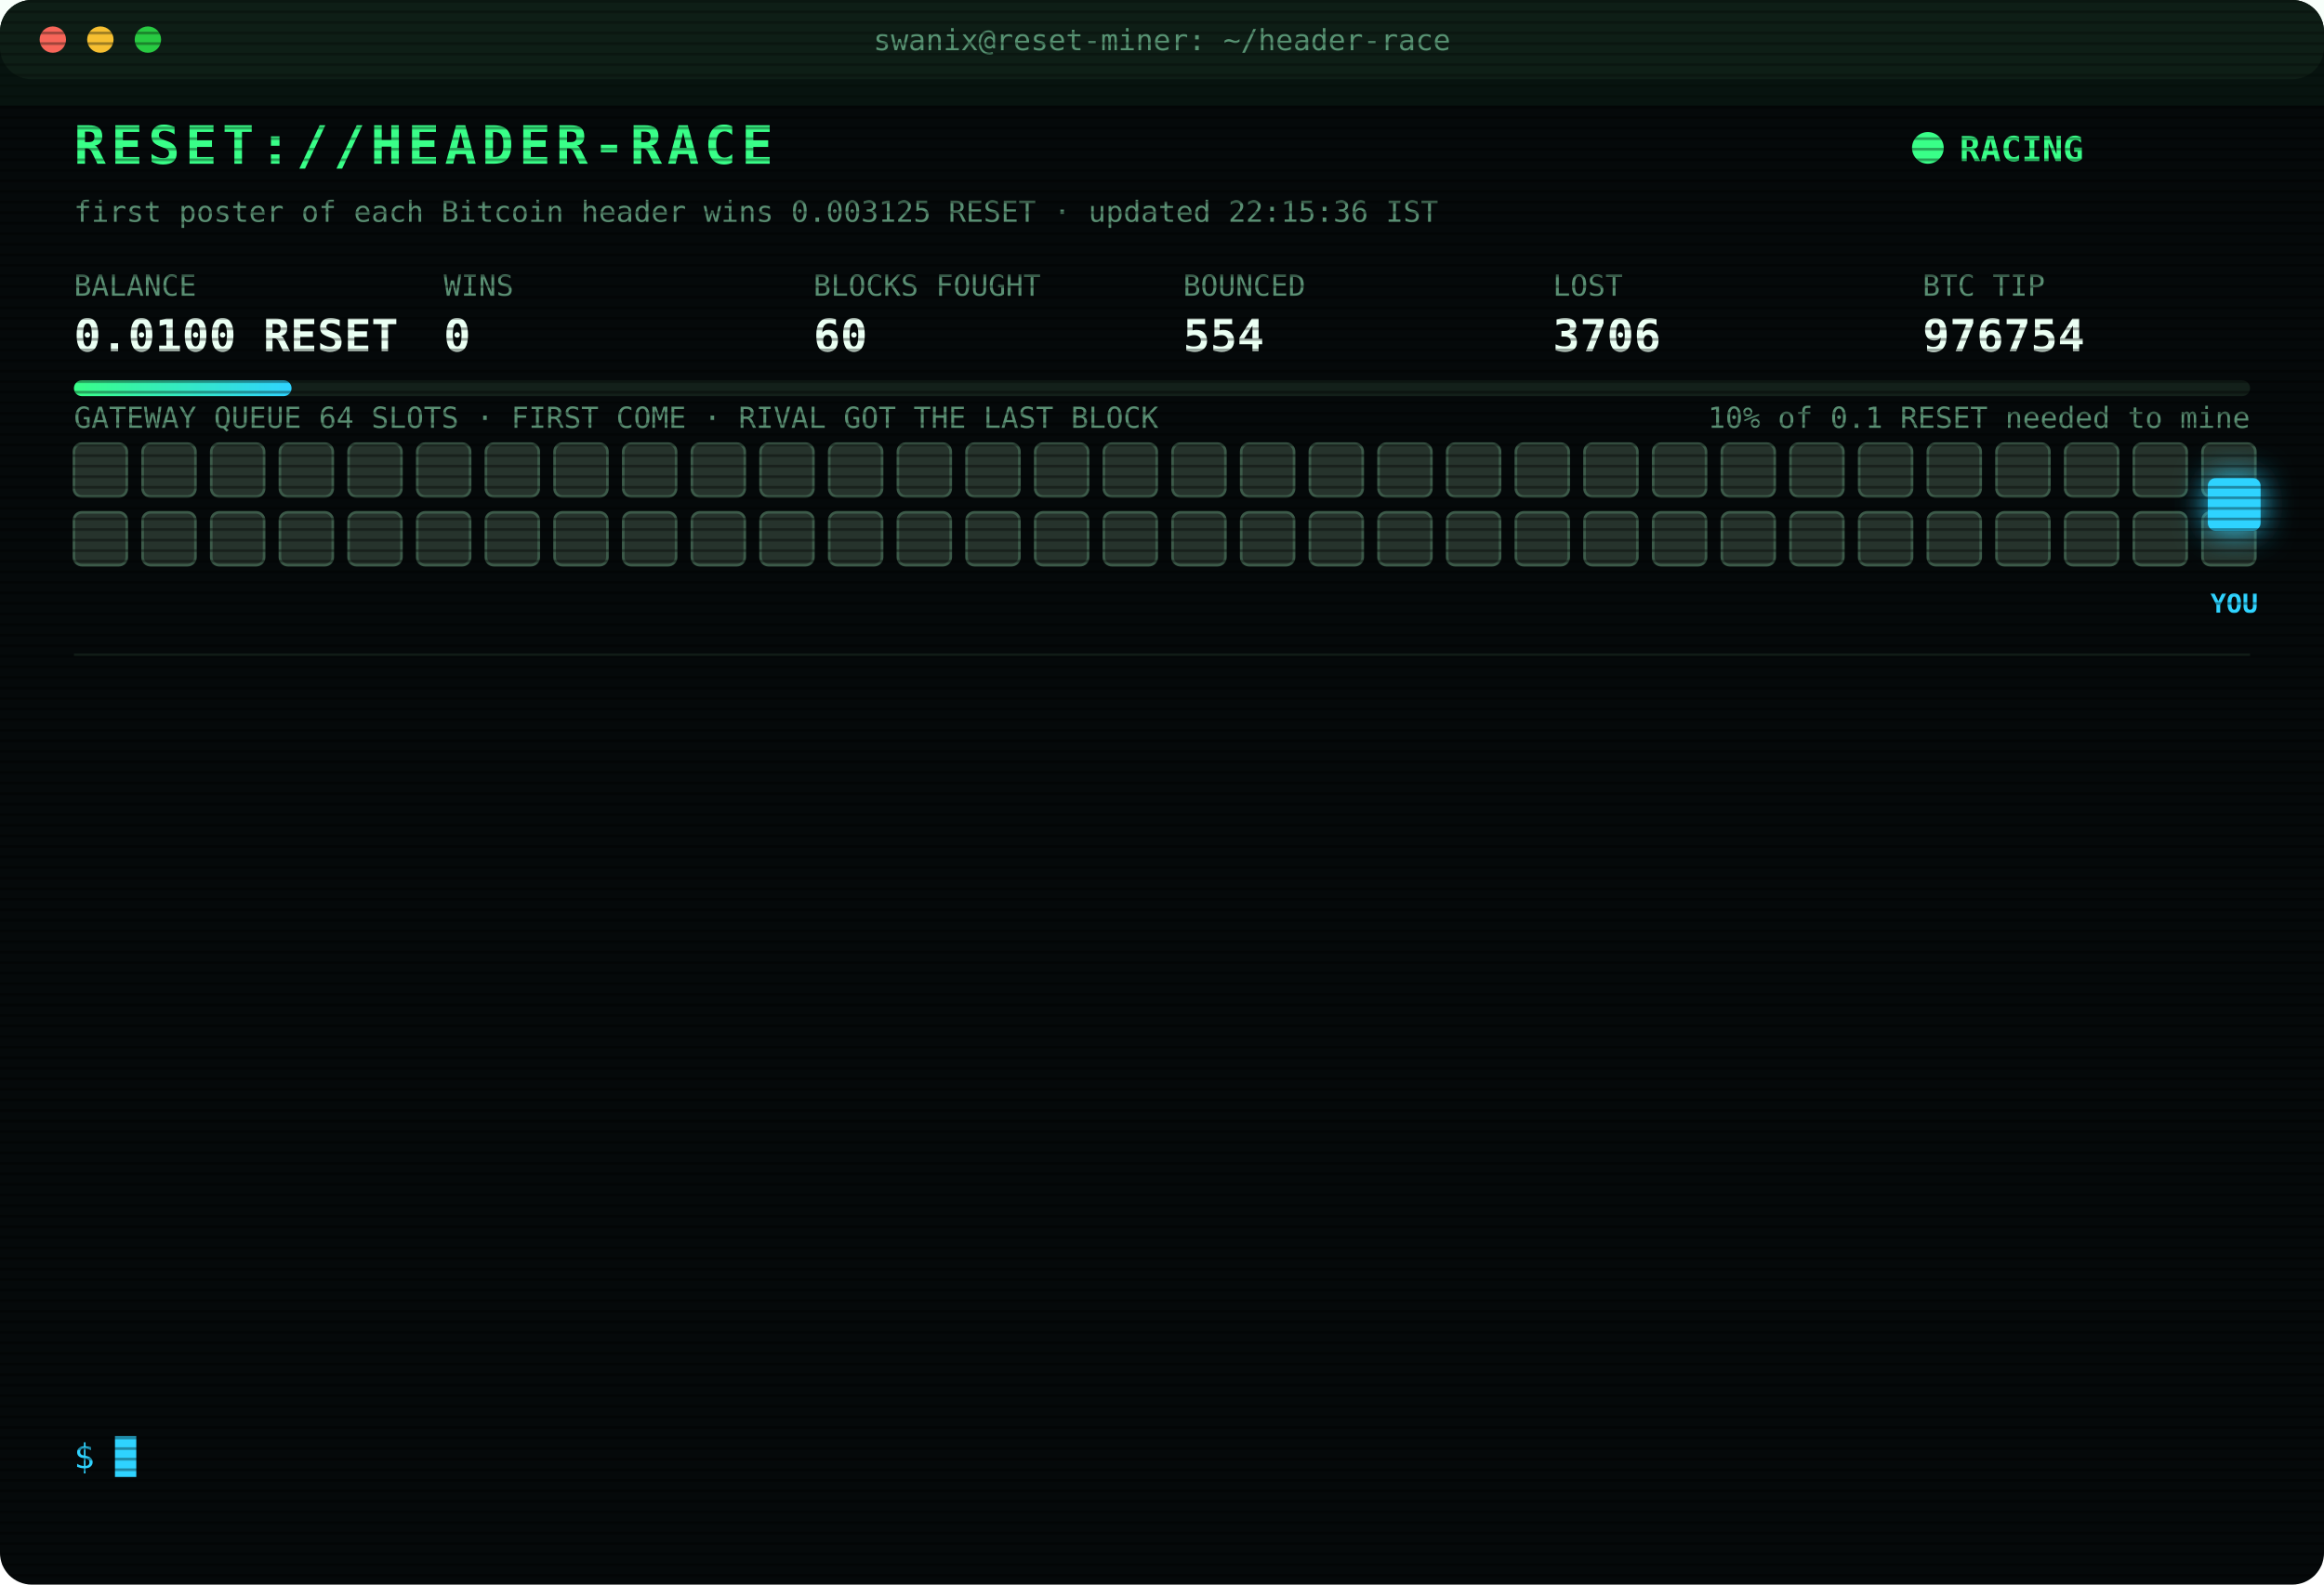
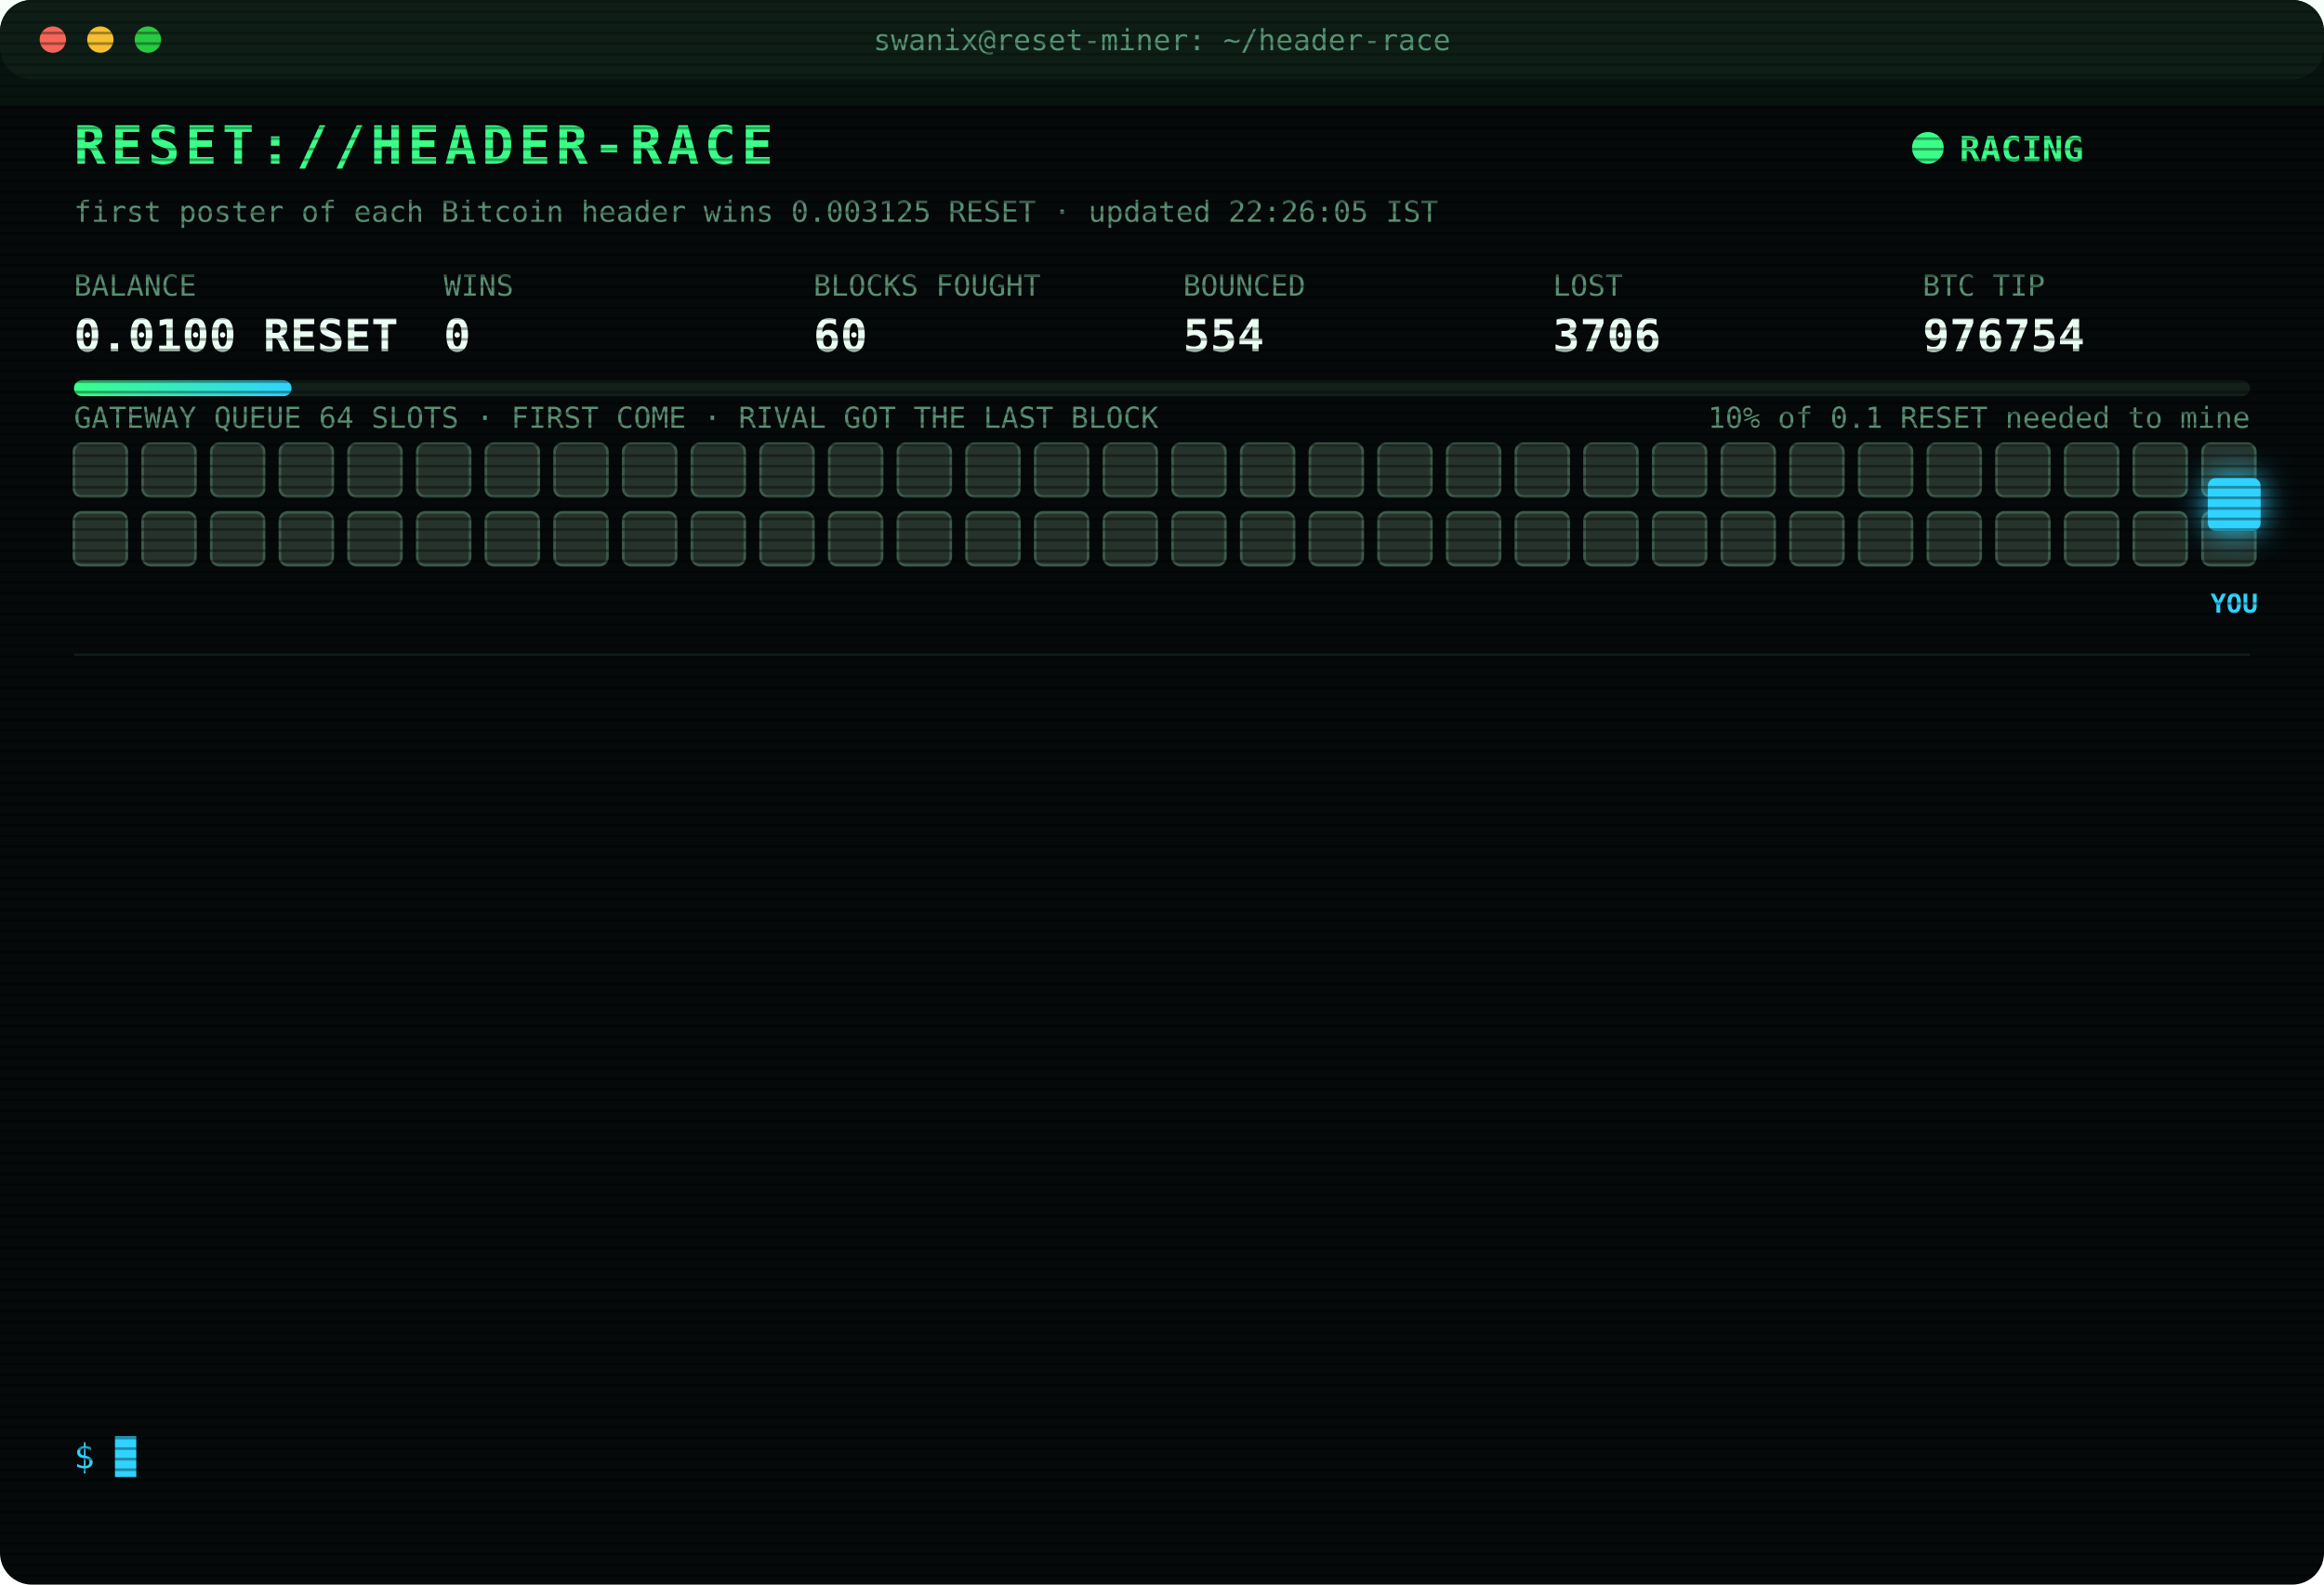
<svg xmlns="http://www.w3.org/2000/svg" width="880" height="600" viewBox="0 0 880 600" font-family="ui-monospace,SFMono-Regular,Menlo,Consolas,monospace">
  <style>
text{font-size:13px;fill:#7CFFB2}
.title{font-size:20px;font-weight:700;fill:#39FF88;letter-spacing:2px;animation:glitch 3s infinite steps(1)}
.sub{fill:#2fd3ff}.k{fill:#5a8f73;font-size:11px}.v{font-size:17px;font-weight:700;fill:#eafff3}
.ts{fill:#3f6b56}.boot{fill:#2fd3ff}.dim{fill:#5a8f73}.bad{fill:#ff4d6d}.warn{fill:#ffd23f}.mag{fill:#ff5cf0}.win{fill:#39FF88;font-weight:700}
.tag{font-size:10px;fill:#2fd3ff;font-weight:700}
.rival{fill:#26332c;stroke:#3c5a49;animation:jam 1.2s infinite alternate}
.idle{fill:#141c18;stroke:#22302a;animation:breathe 4s infinite}
.me{fill:#2fd3ff;filter:drop-shadow(0 0 6px #2fd3ff)}
.hover{animation:nudge 1.1s infinite ease-in-out}.bounce{animation:kick 1.4s infinite}
.ln{opacity:0;animation:in .4s forwards}
.cur{animation:blink 1s infinite steps(1)}
.scan{animation:scan 6s infinite linear}
.led{animation:blink 1.4s infinite}
@keyframes in{from{opacity:0;transform:translateX(-6px)}to{opacity:1;transform:none}}
@keyframes blink{50%{opacity:0}}
@keyframes jam{to{fill:#33463b}}
@keyframes breathe{50%{opacity:.4}}
@keyframes nudge{50%{transform:translateX(-10px)}}
@keyframes kick{0%,100%{transform:none}30%{transform:translateX(-14px)}55%{transform:translateX(10px) translateY(-6px)}}
@keyframes glitch{0%,92%{transform:none}93%{transform:translateX(2px);fill:#ff4d6d}95%{transform:translateX(-2px);fill:#2fd3ff}97%{transform:none}}
@keyframes scan{from{transform:translateY(-40px)}to{transform:translateY(600px)}}
</style>
  <defs>
    <pattern id="sl" width="4" height="4" patternUnits="userSpaceOnUse">
      <rect width="4" height="1" fill="#000" opacity=".35" />
    </pattern>
    <linearGradient id="bar">
      <stop offset="0" stop-color="#39FF88" />
      <stop offset="1" stop-color="#2fd3ff" />
    </linearGradient>
  </defs>
  <rect width="880" height="600" rx="12" fill="#05090a" />
  <rect width="880" height="30" rx="12" fill="#0d1512" />
  <circle cx="20" cy="15" r="5" fill="#ff5f57" />
  <circle cx="38" cy="15" r="5" fill="#febc2e" />
  <circle cx="56" cy="15" r="5" fill="#28c840" />
  <text x="440" y="19" text-anchor="middle" class="k">swanix@reset-miner: ~/header-race</text>
  <text x="28" y="62" class="title">RESET://HEADER-RACE</text>
  <circle class="led" cx="730" cy="56" r="6" fill="#39FF88" />
  <text x="742" y="61" class="win">RACING</text>
-   <text x="28" y="84" class="k">first poster of each Bitcoin header wins 0.003125 RESET · updated 22:15:36 IST</text>
+   <text x="28" y="84" class="k">first poster of each Bitcoin header wins 0.003125 RESET · updated 22:26:05 IST</text>
  <text x="28" y="112" class="k">BALANCE</text>
  <text x="28" y="133" class="v">0.0100 RESET</text>
  <text x="168" y="112" class="k">WINS</text>
  <text x="168" y="133" class="v">0</text>
  <text x="308" y="112" class="k">BLOCKS FOUGHT</text>
  <text x="308" y="133" class="v">60</text>
  <text x="448" y="112" class="k">BOUNCED</text>
  <text x="448" y="133" class="v">554</text>
  <text x="588" y="112" class="k">LOST</text>
  <text x="588" y="133" class="v">3706</text>
  <text x="728" y="112" class="k">BTC TIP</text>
  <text x="728" y="133" class="v">976754</text>
  <rect x="28" y="144" width="824" height="6" rx="3" fill="#13201a" />
  <rect x="28" y="144" width="82.4" height="6" rx="3" fill="url(#bar)" />
  <text x="852" y="162" text-anchor="end" class="k">10% of 0.1 RESET needed to mine</text>
  <text x="28" y="162" class="k">GATEWAY QUEUE 64 SLOTS · FIRST COME · RIVAL GOT THE LAST BLOCK</text>
  <rect class="rival" x="28" y="168" width="20" height="20" rx="3" style="animation-delay:0.00s" />
  <rect class="rival" x="54" y="168" width="20" height="20" rx="3" style="animation-delay:0.05s" />
  <rect class="rival" x="80" y="168" width="20" height="20" rx="3" style="animation-delay:0.10s" />
  <rect class="rival" x="106" y="168" width="20" height="20" rx="3" style="animation-delay:0.15s" />
  <rect class="rival" x="132" y="168" width="20" height="20" rx="3" style="animation-delay:0.20s" />
  <rect class="rival" x="158" y="168" width="20" height="20" rx="3" style="animation-delay:0.25s" />
  <rect class="rival" x="184" y="168" width="20" height="20" rx="3" style="animation-delay:0.30s" />
  <rect class="rival" x="210" y="168" width="20" height="20" rx="3" style="animation-delay:0.35s" />
  <rect class="rival" x="236" y="168" width="20" height="20" rx="3" style="animation-delay:0.40s" />
  <rect class="rival" x="262" y="168" width="20" height="20" rx="3" style="animation-delay:0.45s" />
  <rect class="rival" x="288" y="168" width="20" height="20" rx="3" style="animation-delay:0.50s" />
  <rect class="rival" x="314" y="168" width="20" height="20" rx="3" style="animation-delay:0.55s" />
  <rect class="rival" x="340" y="168" width="20" height="20" rx="3" style="animation-delay:0.60s" />
  <rect class="rival" x="366" y="168" width="20" height="20" rx="3" style="animation-delay:0.65s" />
  <rect class="rival" x="392" y="168" width="20" height="20" rx="3" style="animation-delay:0.70s" />
  <rect class="rival" x="418" y="168" width="20" height="20" rx="3" style="animation-delay:0.75s" />
  <rect class="rival" x="444" y="168" width="20" height="20" rx="3" style="animation-delay:0.80s" />
  <rect class="rival" x="470" y="168" width="20" height="20" rx="3" style="animation-delay:0.85s" />
  <rect class="rival" x="496" y="168" width="20" height="20" rx="3" style="animation-delay:0.90s" />
  <rect class="rival" x="522" y="168" width="20" height="20" rx="3" style="animation-delay:0.95s" />
  <rect class="rival" x="548" y="168" width="20" height="20" rx="3" style="animation-delay:1.00s" />
  <rect class="rival" x="574" y="168" width="20" height="20" rx="3" style="animation-delay:1.05s" />
  <rect class="rival" x="600" y="168" width="20" height="20" rx="3" style="animation-delay:1.10s" />
  <rect class="rival" x="626" y="168" width="20" height="20" rx="3" style="animation-delay:1.15s" />
  <rect class="rival" x="652" y="168" width="20" height="20" rx="3" style="animation-delay:1.20s" />
  <rect class="rival" x="678" y="168" width="20" height="20" rx="3" style="animation-delay:1.25s" />
  <rect class="rival" x="704" y="168" width="20" height="20" rx="3" style="animation-delay:1.30s" />
  <rect class="rival" x="730" y="168" width="20" height="20" rx="3" style="animation-delay:1.35s" />
  <rect class="rival" x="756" y="168" width="20" height="20" rx="3" style="animation-delay:1.40s" />
  <rect class="rival" x="782" y="168" width="20" height="20" rx="3" style="animation-delay:1.45s" />
  <rect class="rival" x="808" y="168" width="20" height="20" rx="3" style="animation-delay:1.50s" />
  <rect class="rival" x="834" y="168" width="20" height="20" rx="3" style="animation-delay:1.55s" />
  <rect class="rival" x="28" y="194" width="20" height="20" rx="3" style="animation-delay:1.60s" />
  <rect class="rival" x="54" y="194" width="20" height="20" rx="3" style="animation-delay:1.65s" />
  <rect class="rival" x="80" y="194" width="20" height="20" rx="3" style="animation-delay:1.70s" />
  <rect class="rival" x="106" y="194" width="20" height="20" rx="3" style="animation-delay:1.75s" />
  <rect class="rival" x="132" y="194" width="20" height="20" rx="3" style="animation-delay:1.80s" />
  <rect class="rival" x="158" y="194" width="20" height="20" rx="3" style="animation-delay:1.85s" />
  <rect class="rival" x="184" y="194" width="20" height="20" rx="3" style="animation-delay:1.90s" />
  <rect class="rival" x="210" y="194" width="20" height="20" rx="3" style="animation-delay:1.95s" />
  <rect class="rival" x="236" y="194" width="20" height="20" rx="3" style="animation-delay:2.00s" />
  <rect class="rival" x="262" y="194" width="20" height="20" rx="3" style="animation-delay:2.05s" />
  <rect class="rival" x="288" y="194" width="20" height="20" rx="3" style="animation-delay:2.10s" />
  <rect class="rival" x="314" y="194" width="20" height="20" rx="3" style="animation-delay:2.15s" />
  <rect class="rival" x="340" y="194" width="20" height="20" rx="3" style="animation-delay:2.20s" />
  <rect class="rival" x="366" y="194" width="20" height="20" rx="3" style="animation-delay:2.25s" />
  <rect class="rival" x="392" y="194" width="20" height="20" rx="3" style="animation-delay:2.30s" />
  <rect class="rival" x="418" y="194" width="20" height="20" rx="3" style="animation-delay:2.35s" />
  <rect class="rival" x="444" y="194" width="20" height="20" rx="3" style="animation-delay:2.40s" />
  <rect class="rival" x="470" y="194" width="20" height="20" rx="3" style="animation-delay:2.45s" />
  <rect class="rival" x="496" y="194" width="20" height="20" rx="3" style="animation-delay:2.50s" />
  <rect class="rival" x="522" y="194" width="20" height="20" rx="3" style="animation-delay:2.55s" />
  <rect class="rival" x="548" y="194" width="20" height="20" rx="3" style="animation-delay:2.60s" />
  <rect class="rival" x="574" y="194" width="20" height="20" rx="3" style="animation-delay:2.65s" />
  <rect class="rival" x="600" y="194" width="20" height="20" rx="3" style="animation-delay:2.70s" />
  <rect class="rival" x="626" y="194" width="20" height="20" rx="3" style="animation-delay:2.75s" />
  <rect class="rival" x="652" y="194" width="20" height="20" rx="3" style="animation-delay:2.80s" />
  <rect class="rival" x="678" y="194" width="20" height="20" rx="3" style="animation-delay:2.85s" />
  <rect class="rival" x="704" y="194" width="20" height="20" rx="3" style="animation-delay:2.90s" />
  <rect class="rival" x="730" y="194" width="20" height="20" rx="3" style="animation-delay:2.95s" />
  <rect class="rival" x="756" y="194" width="20" height="20" rx="3" style="animation-delay:3.00s" />
  <rect class="rival" x="782" y="194" width="20" height="20" rx="3" style="animation-delay:3.05s" />
  <rect class="rival" x="808" y="194" width="20" height="20" rx="3" style="animation-delay:3.10s" />
  <rect class="rival" x="834" y="194" width="20" height="20" rx="3" style="animation-delay:3.15s" />
  <g class="hover">
    <rect class="me" x="836" y="181" width="20" height="20" rx="3" />
    <text class="tag" x="846" y="232" text-anchor="middle">YOU</text>
  </g>
  <line x1="28" x2="852" y1="248" y2="248" stroke="#13201a" />
  <g class="ln" style="animation-delay:0.40s">
-     <text x="28" y="270" class="ts">20:46:00</text>
-     <text x="104" y="270" class="bad">[LOST] #976743 taken by a rival miner</text>
+     <text x="28" y="270" class="ts">20:55:37</text>
+     <text x="104" y="270" class="bad">[LOST] #976744 taken by a rival miner</text>
  </g>
  <g class="ln" style="animation-delay:0.65s">
-     <text x="28" y="292" class="ts">20:55:37</text>
-     <text x="104" y="292" class="bad">[LOST] #976744 taken by a rival miner</text>
+     <text x="28" y="292" class="ts">21:00:01</text>
+     <text x="104" y="292" class="bad">[LOST] #976745 taken by a rival miner</text>
  </g>
  <g class="ln" style="animation-delay:0.90s">
-     <text x="28" y="314" class="ts">21:00:01</text>
-     <text x="104" y="314" class="bad">[LOST] #976745 taken by a rival miner</text>
+     <text x="28" y="314" class="ts">21:06:13</text>
+     <text x="104" y="314" class="bad">[LOST] #976746 taken by a rival miner</text>
  </g>
  <g class="ln" style="animation-delay:1.15s">
-     <text x="28" y="336" class="ts">21:06:13</text>
-     <text x="104" y="336" class="bad">[LOST] #976746 taken by a rival miner</text>
+     <text x="28" y="336" class="ts">21:07:14</text>
+     <text x="104" y="336" class="bad">[LOST] #976747 taken by a rival miner</text>
  </g>
  <g class="ln" style="animation-delay:1.40s">
-     <text x="28" y="358" class="ts">21:07:14</text>
-     <text x="104" y="358" class="bad">[LOST] #976747 taken by a rival miner</text>
+     <text x="28" y="358" class="ts">21:09:45</text>
+     <text x="104" y="358" class="bad">[GATEWAY DOWN] no response · 2138ms</text>
  </g>
  <g class="ln" style="animation-delay:1.65s">
-     <text x="28" y="380" class="ts">21:09:45</text>
-     <text x="104" y="380" class="bad">[GATEWAY DOWN] no response · 2138ms</text>
+     <text x="28" y="380" class="ts">21:09:48</text>
+     <text x="104" y="380" class="bad">[LOST] #976748 taken by a rival miner</text>
  </g>
  <g class="ln" style="animation-delay:1.90s">
-     <text x="28" y="402" class="ts">21:09:48</text>
-     <text x="104" y="402" class="bad">[LOST] #976748 taken by a rival miner</text>
+     <text x="28" y="402" class="ts">21:11:32</text>
+     <text x="104" y="402" class="bad">[LOST] #976749 taken by a rival miner</text>
  </g>
  <g class="ln" style="animation-delay:2.15s">
-     <text x="28" y="424" class="ts">21:11:32</text>
-     <text x="104" y="424" class="bad">[LOST] #976749 taken by a rival miner</text>
+     <text x="28" y="424" class="ts">21:18:37</text>
+     <text x="104" y="424" class="bad">[LOST] #976750 taken by a rival miner</text>
  </g>
  <g class="ln" style="animation-delay:2.40s">
-     <text x="28" y="446" class="ts">21:18:37</text>
-     <text x="104" y="446" class="bad">[LOST] #976750 taken by a rival miner</text>
+     <text x="28" y="446" class="ts">21:20:26</text>
+     <text x="104" y="446" class="bad">[LOST] #976751 taken by a rival miner</text>
  </g>
  <g class="ln" style="animation-delay:2.65s">
-     <text x="28" y="468" class="ts">21:20:26</text>
-     <text x="104" y="468" class="bad">[LOST] #976751 taken by a rival miner</text>
+     <text x="28" y="468" class="ts">21:34:06</text>
+     <text x="104" y="468" class="bad">[LOST] #976752 taken by a rival miner</text>
  </g>
  <g class="ln" style="animation-delay:2.90s">
-     <text x="28" y="490" class="ts">21:34:06</text>
-     <text x="104" y="490" class="bad">[LOST] #976752 taken by a rival miner</text>
+     <text x="28" y="490" class="ts">21:47:18</text>
+     <text x="104" y="490" class="bad">[LOST] #976753 taken by a rival miner</text>
  </g>
  <g class="ln" style="animation-delay:3.15s">
-     <text x="28" y="512" class="ts">21:47:18</text>
-     <text x="104" y="512" class="bad">[LOST] #976753 taken by a rival miner</text>
+     <text x="28" y="512" class="ts">22:14:44</text>
+     <text x="104" y="512" class="bad">[LOST] #976754 taken by a rival miner</text>
  </g>
  <g class="ln" style="animation-delay:3.40s">
-     <text x="28" y="534" class="ts">22:14:44</text>
-     <text x="104" y="534" class="bad">[LOST] #976754 taken by a rival miner</text>
+     <text x="28" y="534" class="ts">22:26:05</text>
+     <text x="104" y="534" class="dim">[STINT END] calls 755 · wins 0</text>
  </g>
  <text x="28" y="556" class="sub">$ <tspan class="cur">█</tspan>
  </text>
  <rect width="880" height="600" rx="12" fill="url(#sl)" pointer-events="none" />
  <rect class="scan" width="880" height="40" fill="#39FF88" opacity=".04" />
</svg>
